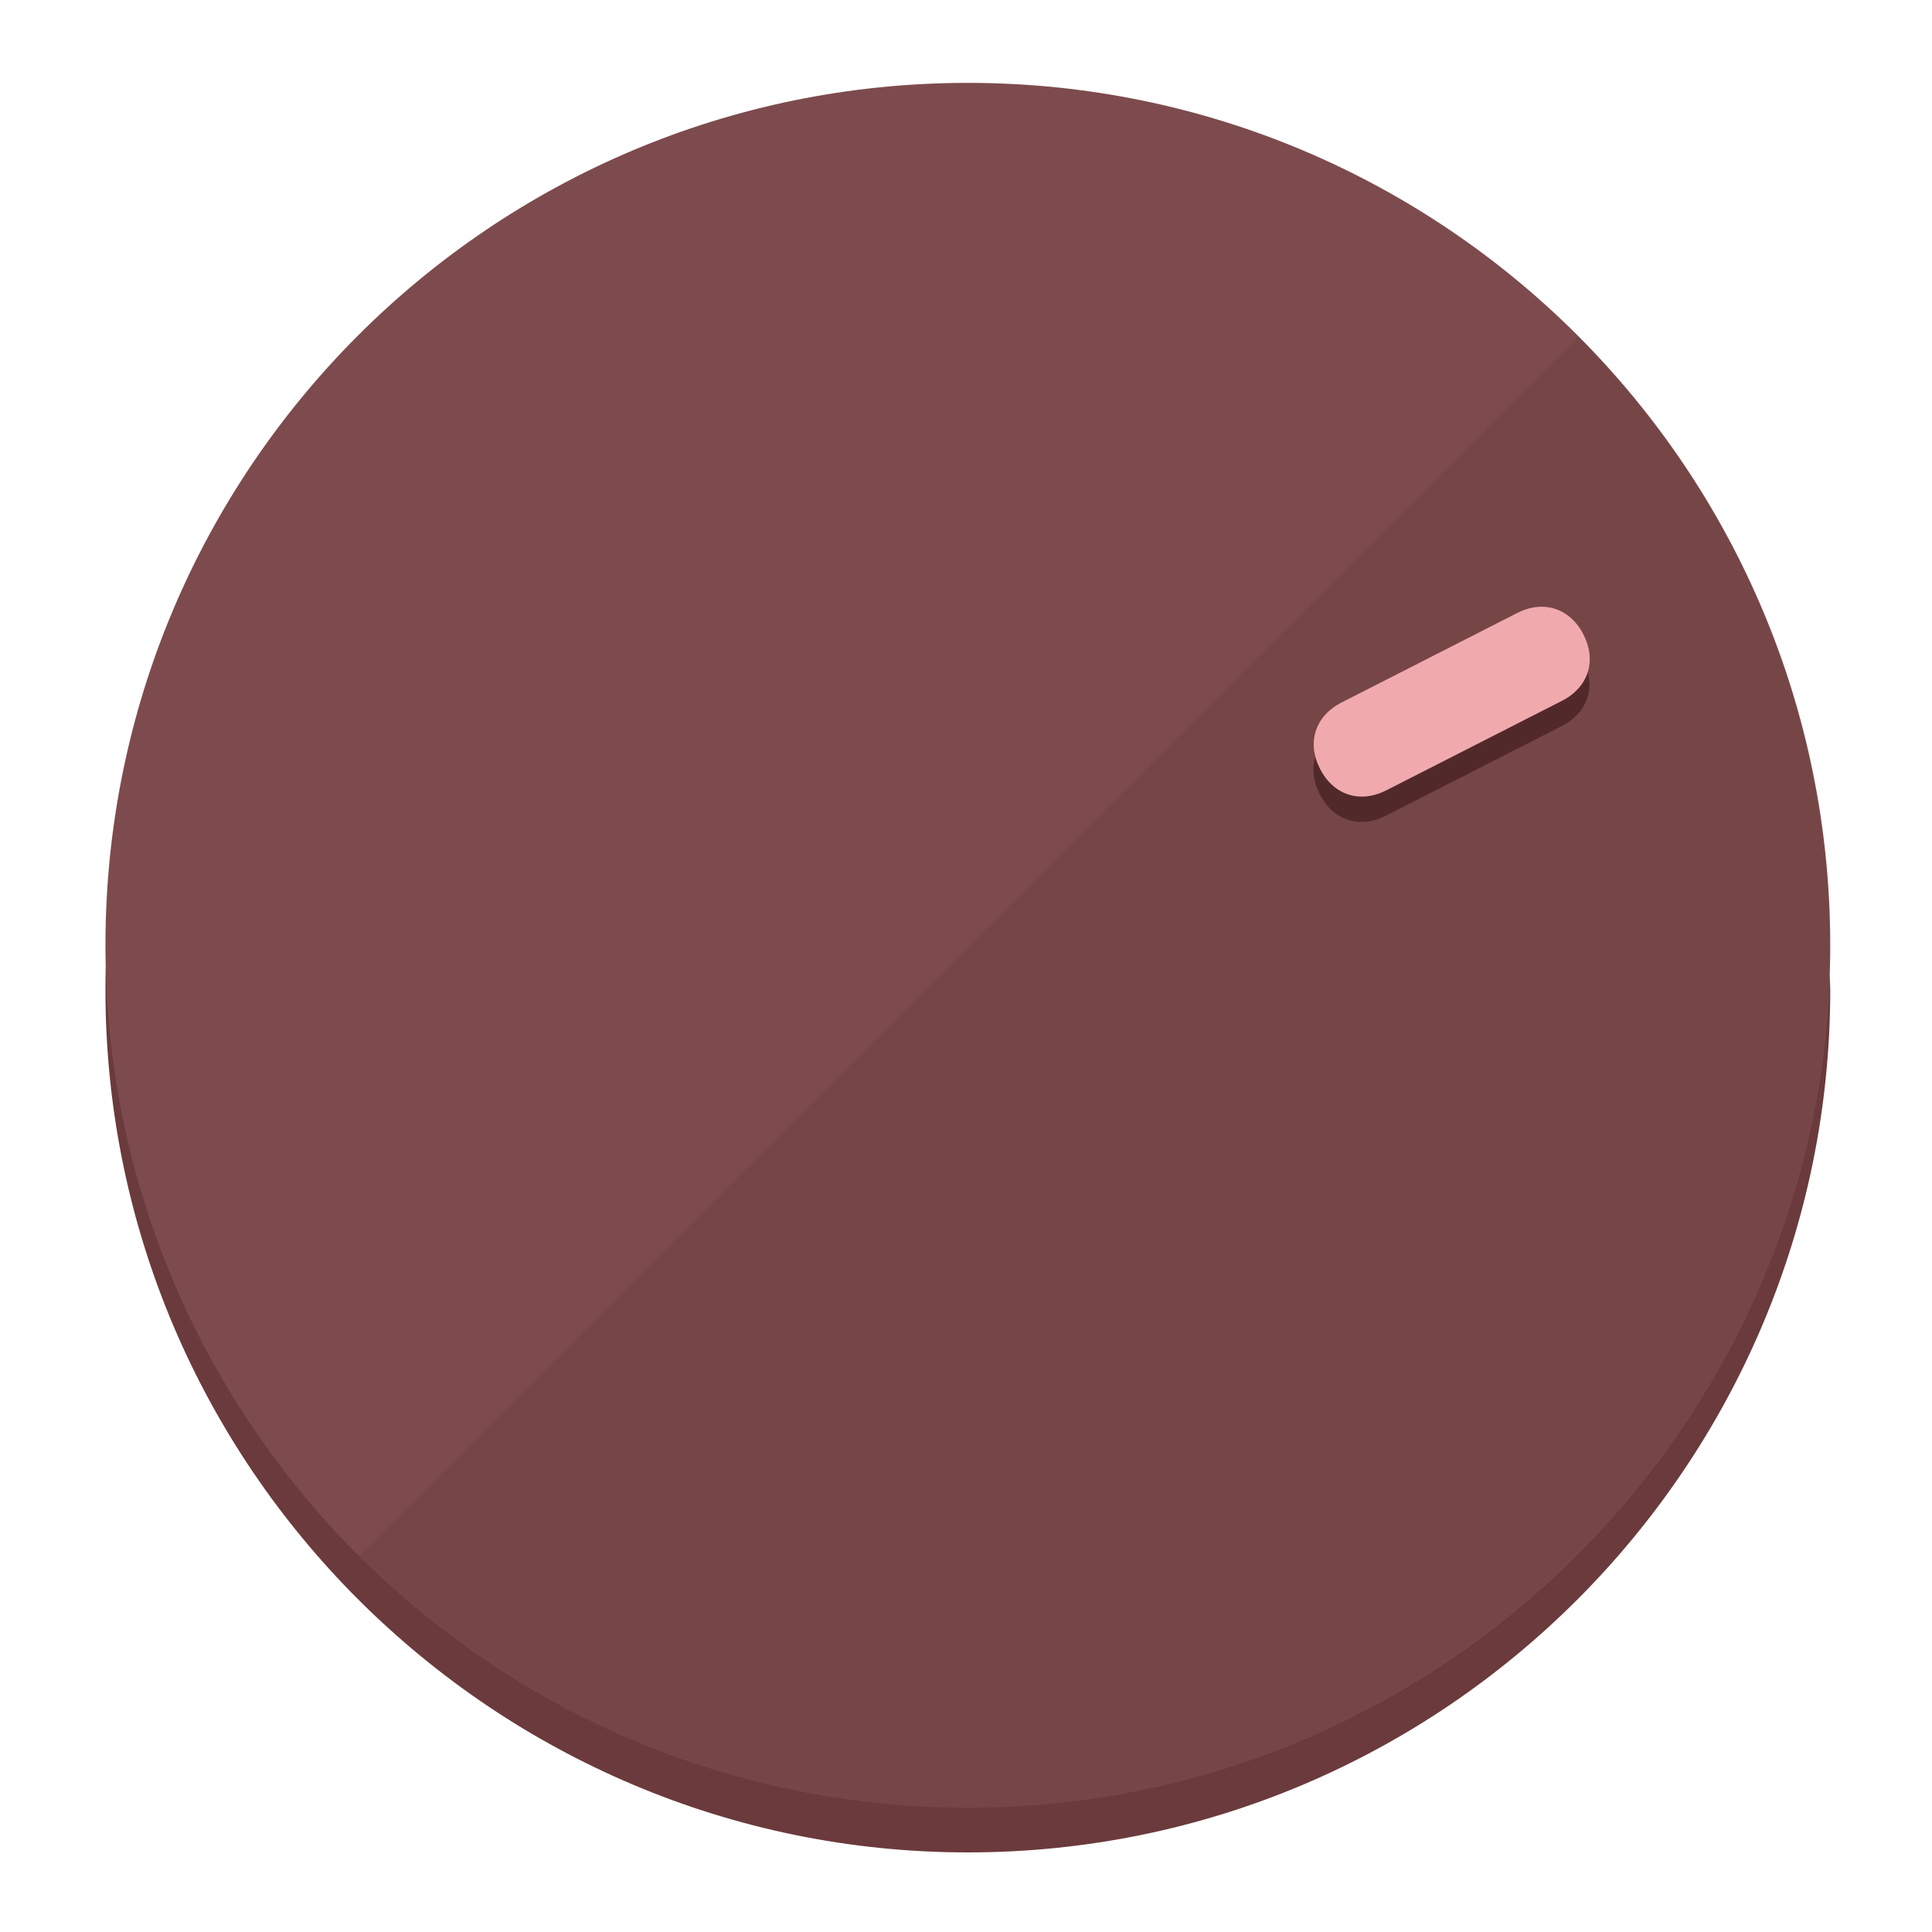
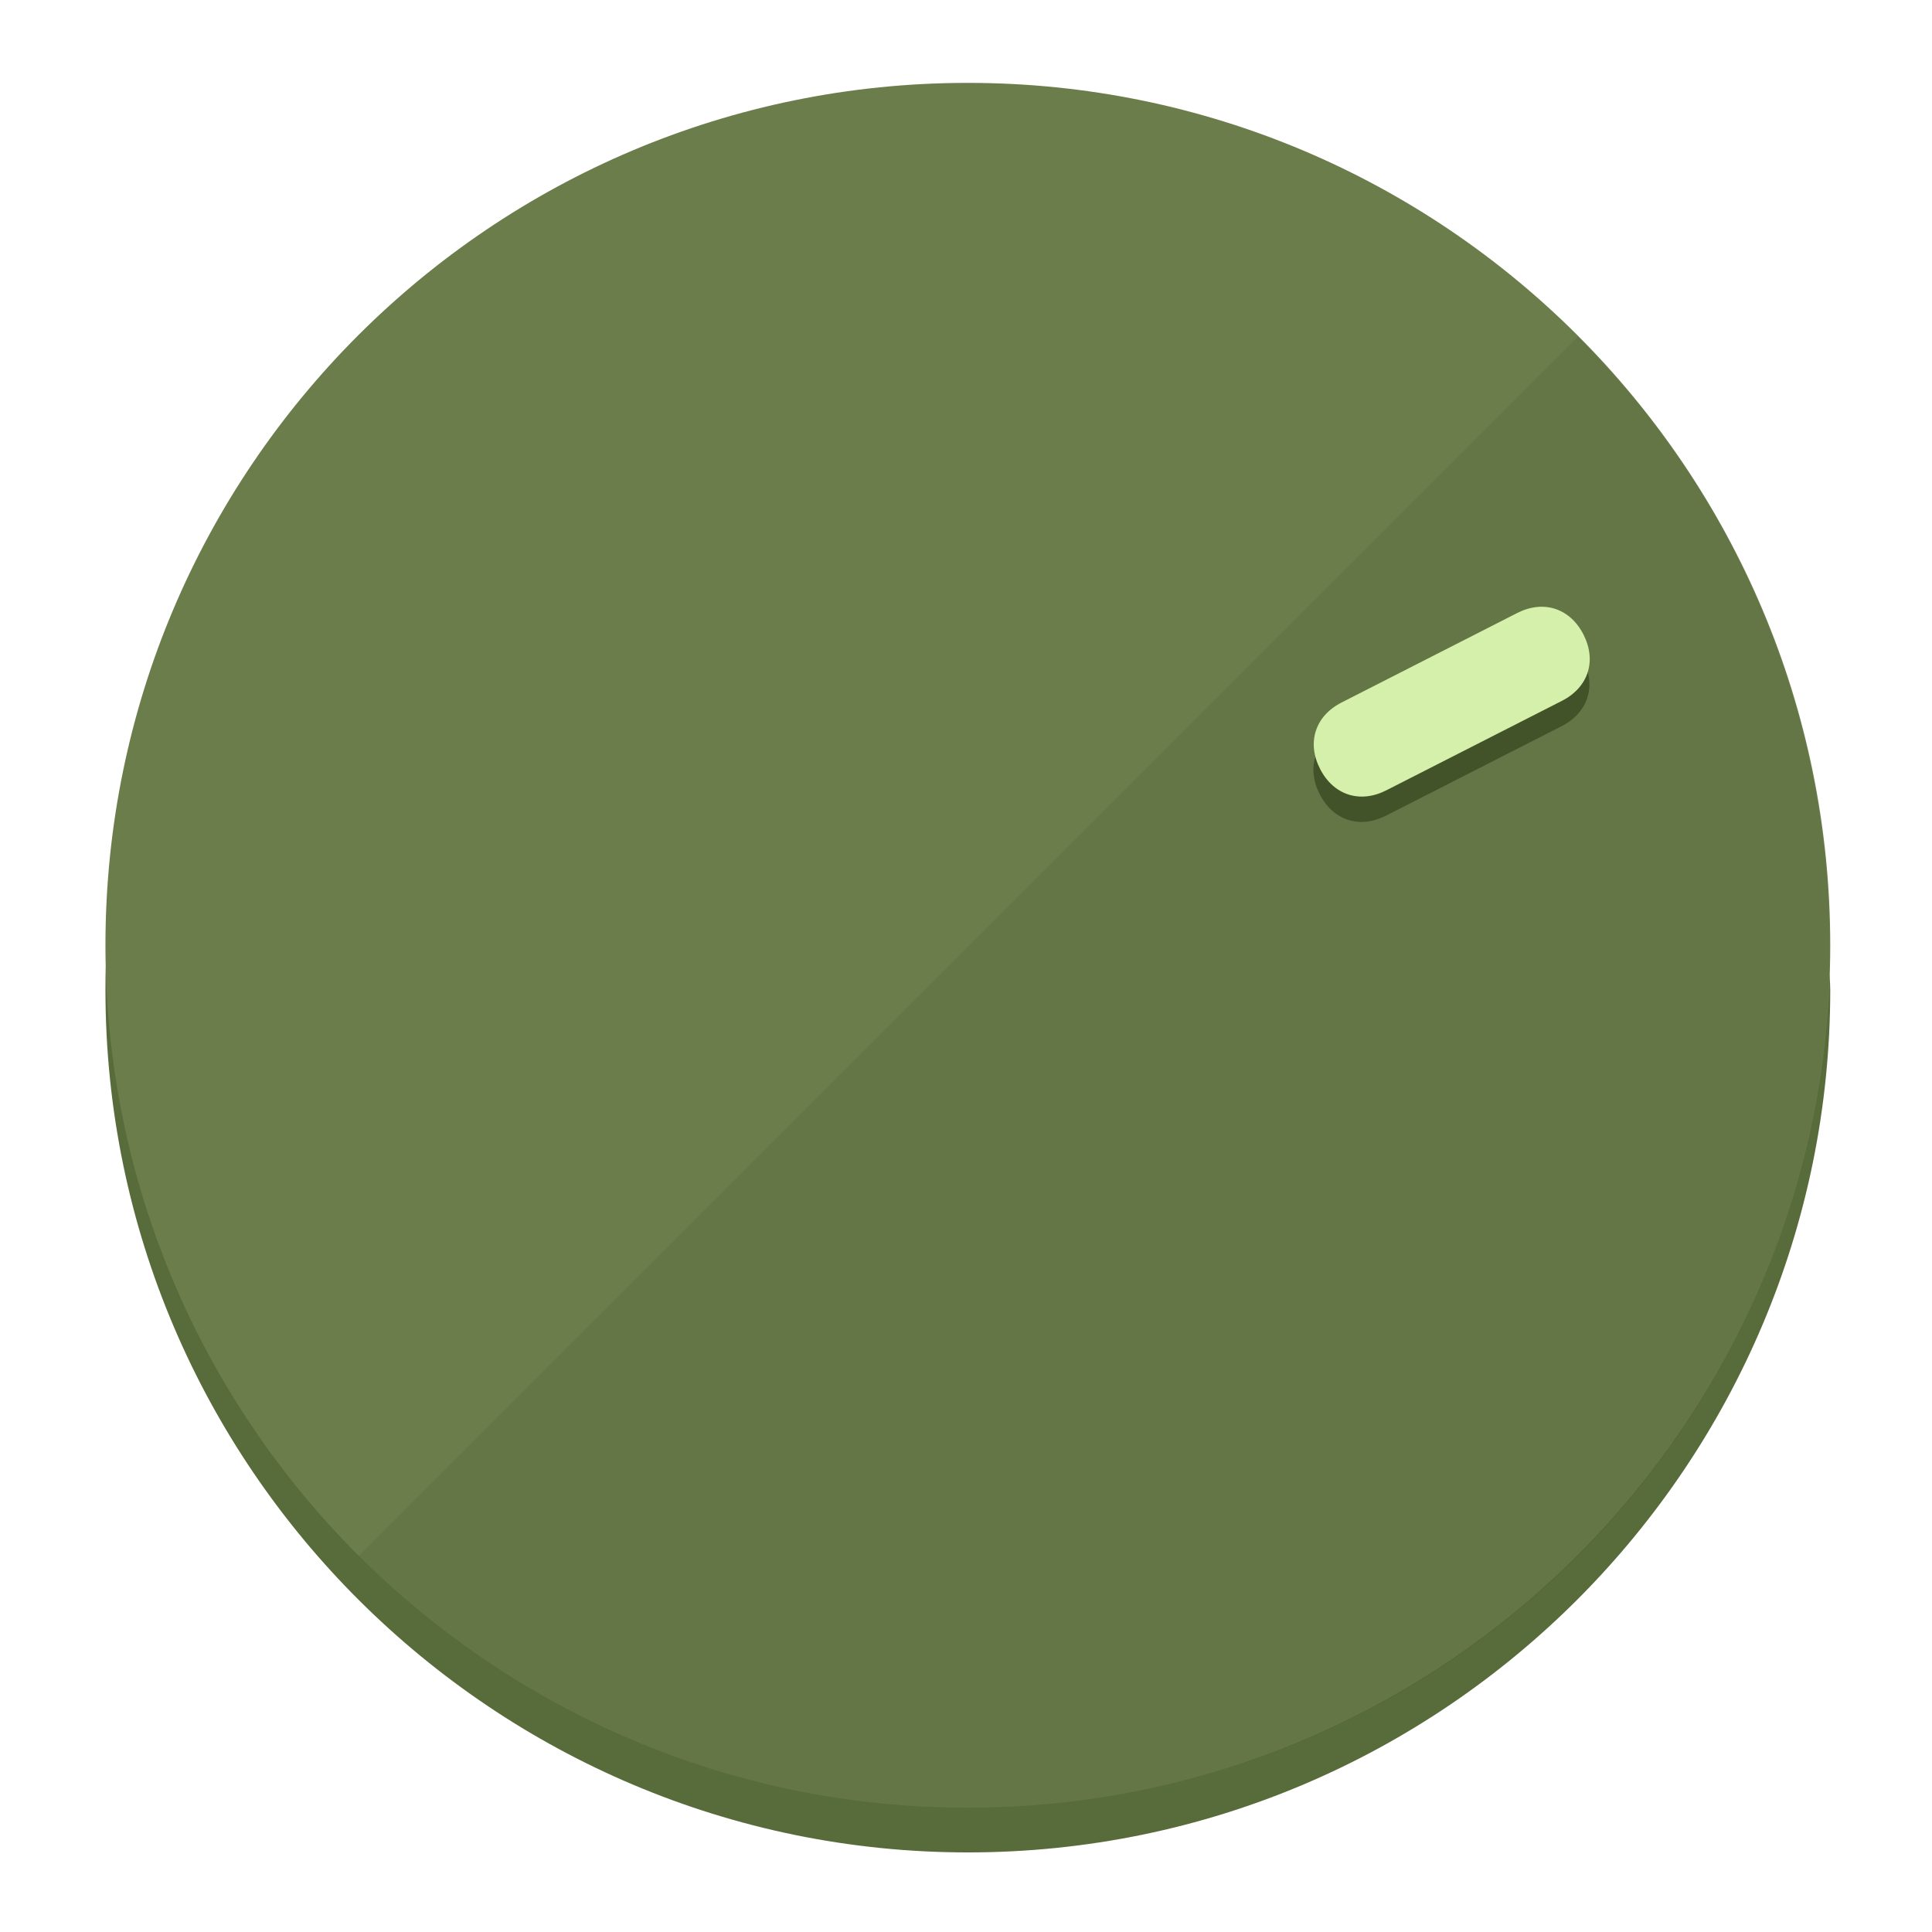
<svg xmlns="http://www.w3.org/2000/svg" height="120px" width="120px" version="1.1" id="Layer_1" viewBox="0 0 496.8 496.8" xml:space="preserve">
  <defs id="defs23" />
  <g id="g3158">
-     <path style="display:inline;fill:#6B3A3C;fill-opacity:1;stroke-width:1.584" d="m 248.875,445.92 c 116.582,0 212.89,-91.238 220.493,-205.286 0,5.069 1.267,8.87 1.267,13.939 0,121.651 -98.842,221.76 -221.76,221.76 -121.651,0 -221.76,-98.842 -221.76,-221.76 0,-5.069 0,-8.87 1.267,-13.939 7.603,114.048 103.91,205.286 220.493,205.286 z" id="path8" />
-     <circle style="display:inline;fill:#7D4B4D;fill-opacity:1;stroke-width:1.584" cx="248.875" cy="243.071" r="221.76" id="circle12" />
-     <path style="display:inline;fill:#52292B;fill-opacity:0.154;stroke-width:1.587" d="m 405.744,86.606 c 86.308,86.308 86.308,227.193 0,313.5 -86.308,86.308 -227.193,86.308 -313.5,0" id="path14" />
+     <path style="display:inline;fill:#586B3A;fill-opacity:1;stroke-width:1.584" d="m 248.875,445.92 c 116.582,0 212.89,-91.238 220.493,-205.286 0,5.069 1.267,8.87 1.267,13.939 0,121.651 -98.842,221.76 -221.76,221.76 -121.651,0 -221.76,-98.842 -221.76,-221.76 0,-5.069 0,-8.87 1.267,-13.939 7.603,114.048 103.91,205.286 220.493,205.286 z" id="path8" />
+     <circle style="display:inline;fill:#6A7D4B;fill-opacity:1;stroke-width:1.584" cx="248.875" cy="243.071" r="221.76" id="circle12" />
+     <path style="display:inline;fill:#425229;fill-opacity:0.154;stroke-width:1.587" d="m 405.744,86.606 c 86.308,86.308 86.308,227.193 0,313.5 -86.308,86.308 -227.193,86.308 -313.5,0" id="path14" />
  </g>
  <g id="g3198">
    <circle style="display:none;fill:#000000;fill-opacity:0;stroke-width:1.584" cx="329.835" cy="-110.802" r="221.76" id="circle12-3" transform="rotate(63)" />
-     <path style="display:inline;fill:#52292B;fill-opacity:1;stroke-width:1.584" d="m 356.39,209.744 c -6.774,3.452 -13.592,1.237 -17.044,-5.538 v 0 c -3.452,-6.774 -1.237,-13.592 5.538,-17.044 l 45.163,-23.012 c 6.775,-3.452 13.592,-1.237 17.044,5.538 v 0 c 3.452,6.774 1.237,13.592 -5.538,17.044 z" id="path3789" />
-     <path style="display:inline;fill:#F0AAAE;stroke-width:1.584" d="m 356.478,203.228 c -6.774,3.452 -13.592,1.237 -17.044,-5.538 v 0 c -3.452,-6.774 -1.237,-13.592 5.538,-17.044 l 45.163,-23.012 c 6.774,-3.452 13.592,-1.237 17.044,5.538 v 0 c 3.452,6.775 1.237,13.592 -5.538,17.044 z" id="path915" />
+     <path style="display:inline;fill:#425229;fill-opacity:1;stroke-width:1.584" d="m 356.39,209.744 c -6.774,3.452 -13.592,1.237 -17.044,-5.538 v 0 c -3.452,-6.774 -1.237,-13.592 5.538,-17.044 l 45.163,-23.012 c 6.775,-3.452 13.592,-1.237 17.044,5.538 v 0 c 3.452,6.774 1.237,13.592 -5.538,17.044 z" id="path3789" />
+     <path style="display:inline;fill:#D5F0AA;stroke-width:1.584" d="m 356.478,203.228 c -6.774,3.452 -13.592,1.237 -17.044,-5.538 v 0 c -3.452,-6.774 -1.237,-13.592 5.538,-17.044 l 45.163,-23.012 c 6.774,-3.452 13.592,-1.237 17.044,5.538 v 0 c 3.452,6.775 1.237,13.592 -5.538,17.044 z" id="path915" />
  </g>
</svg>
